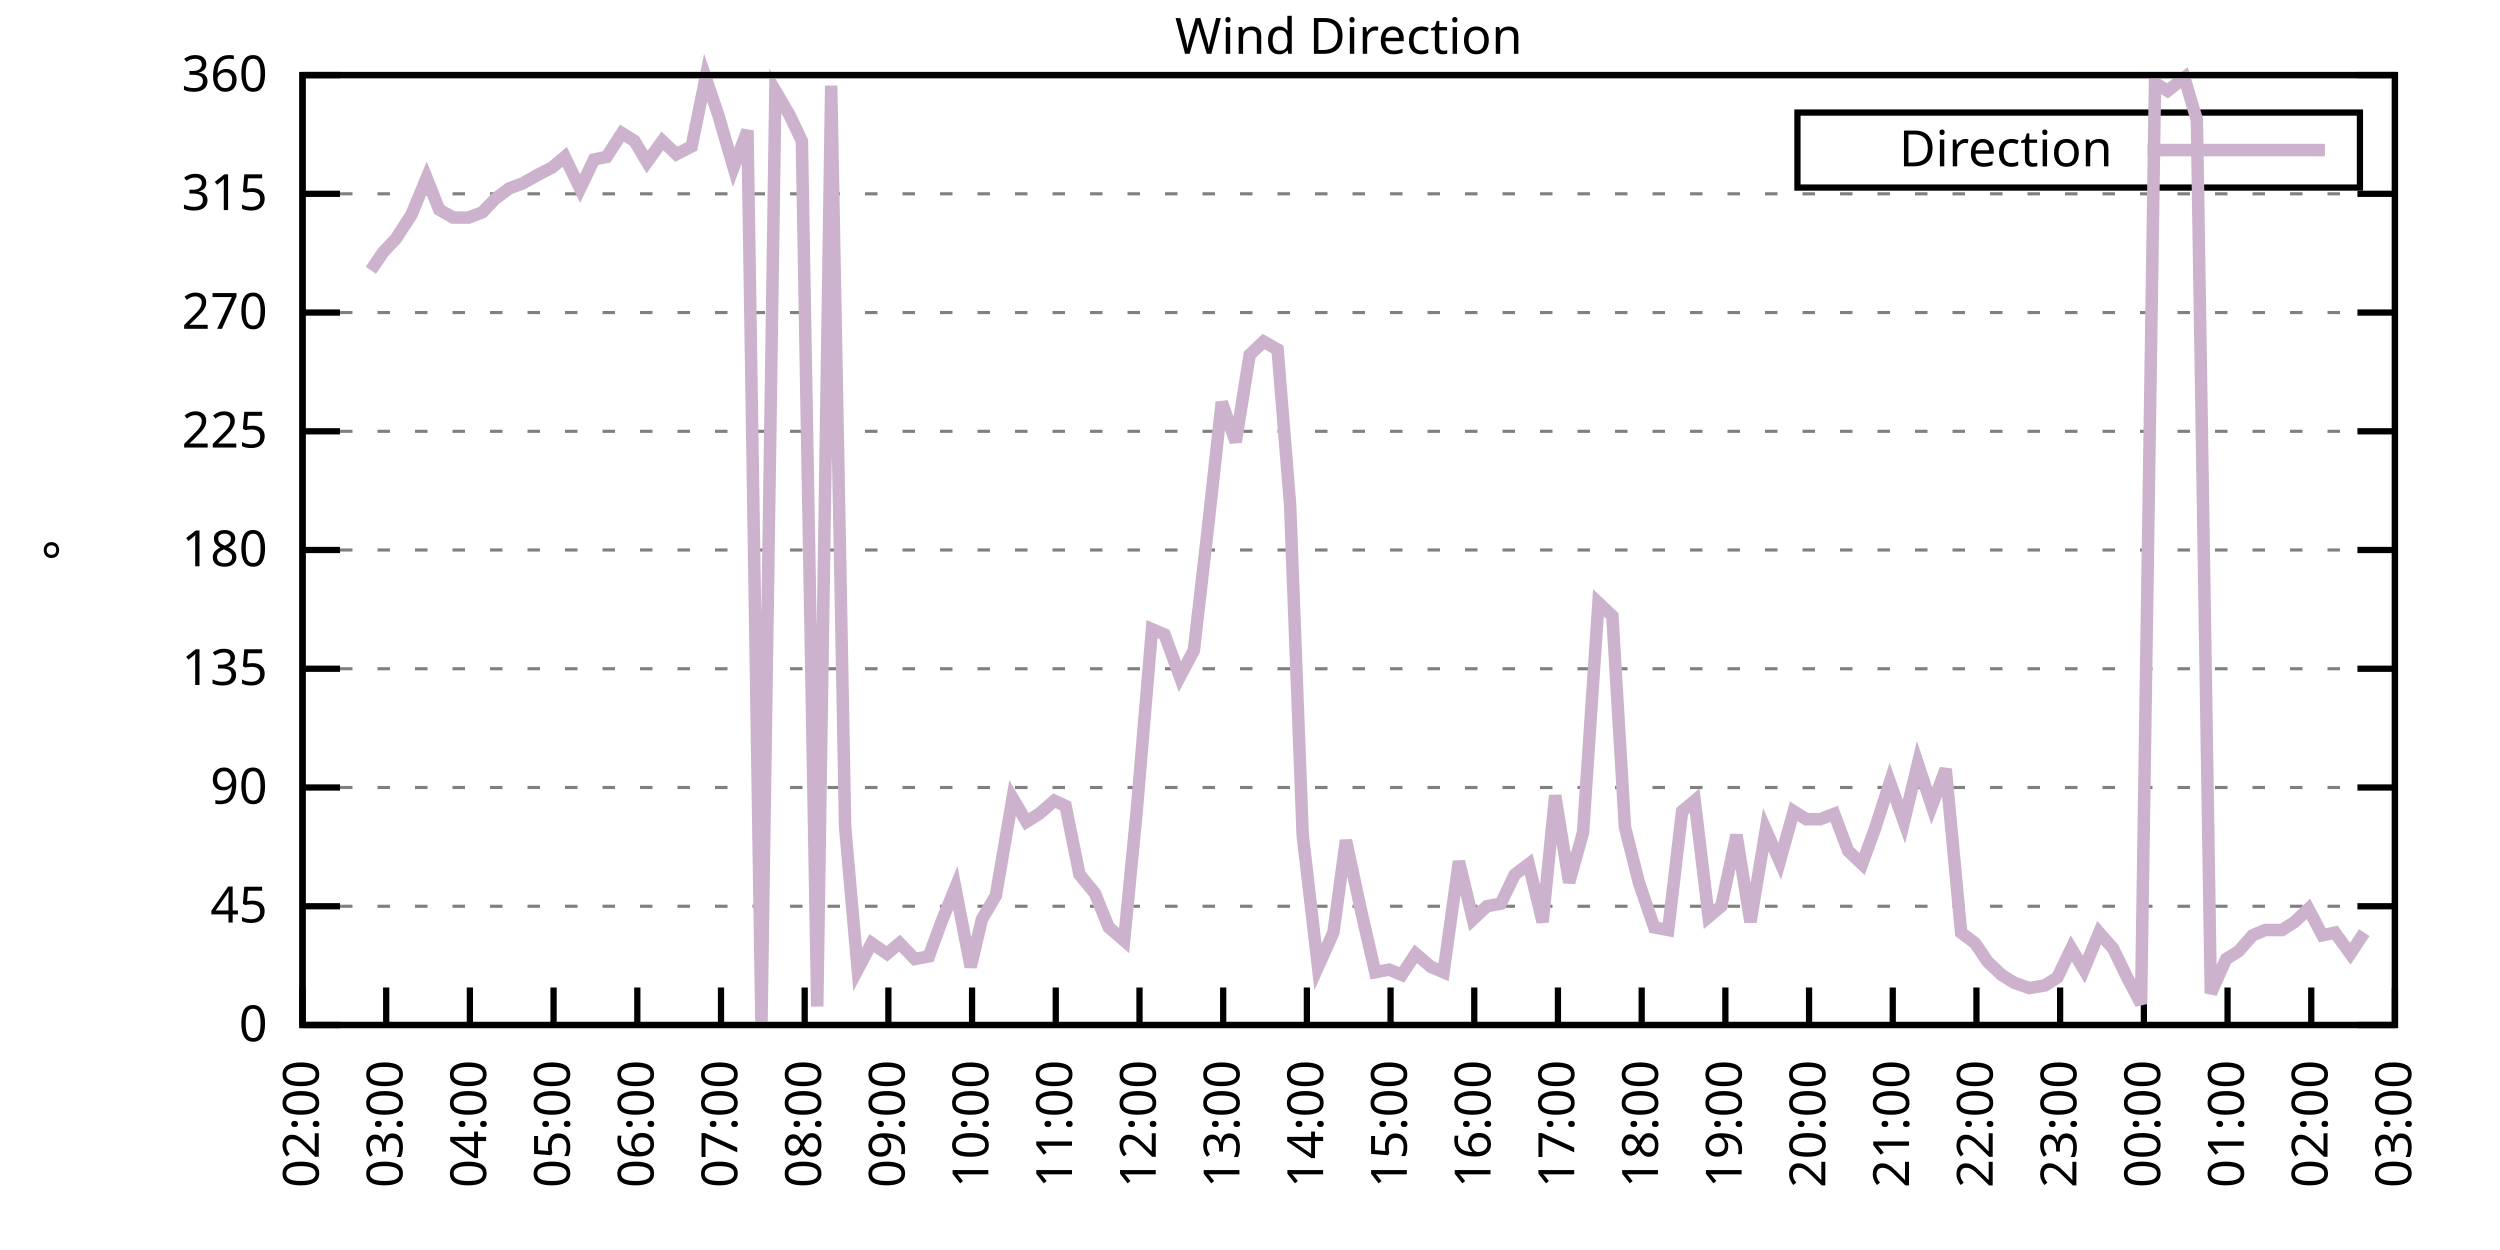
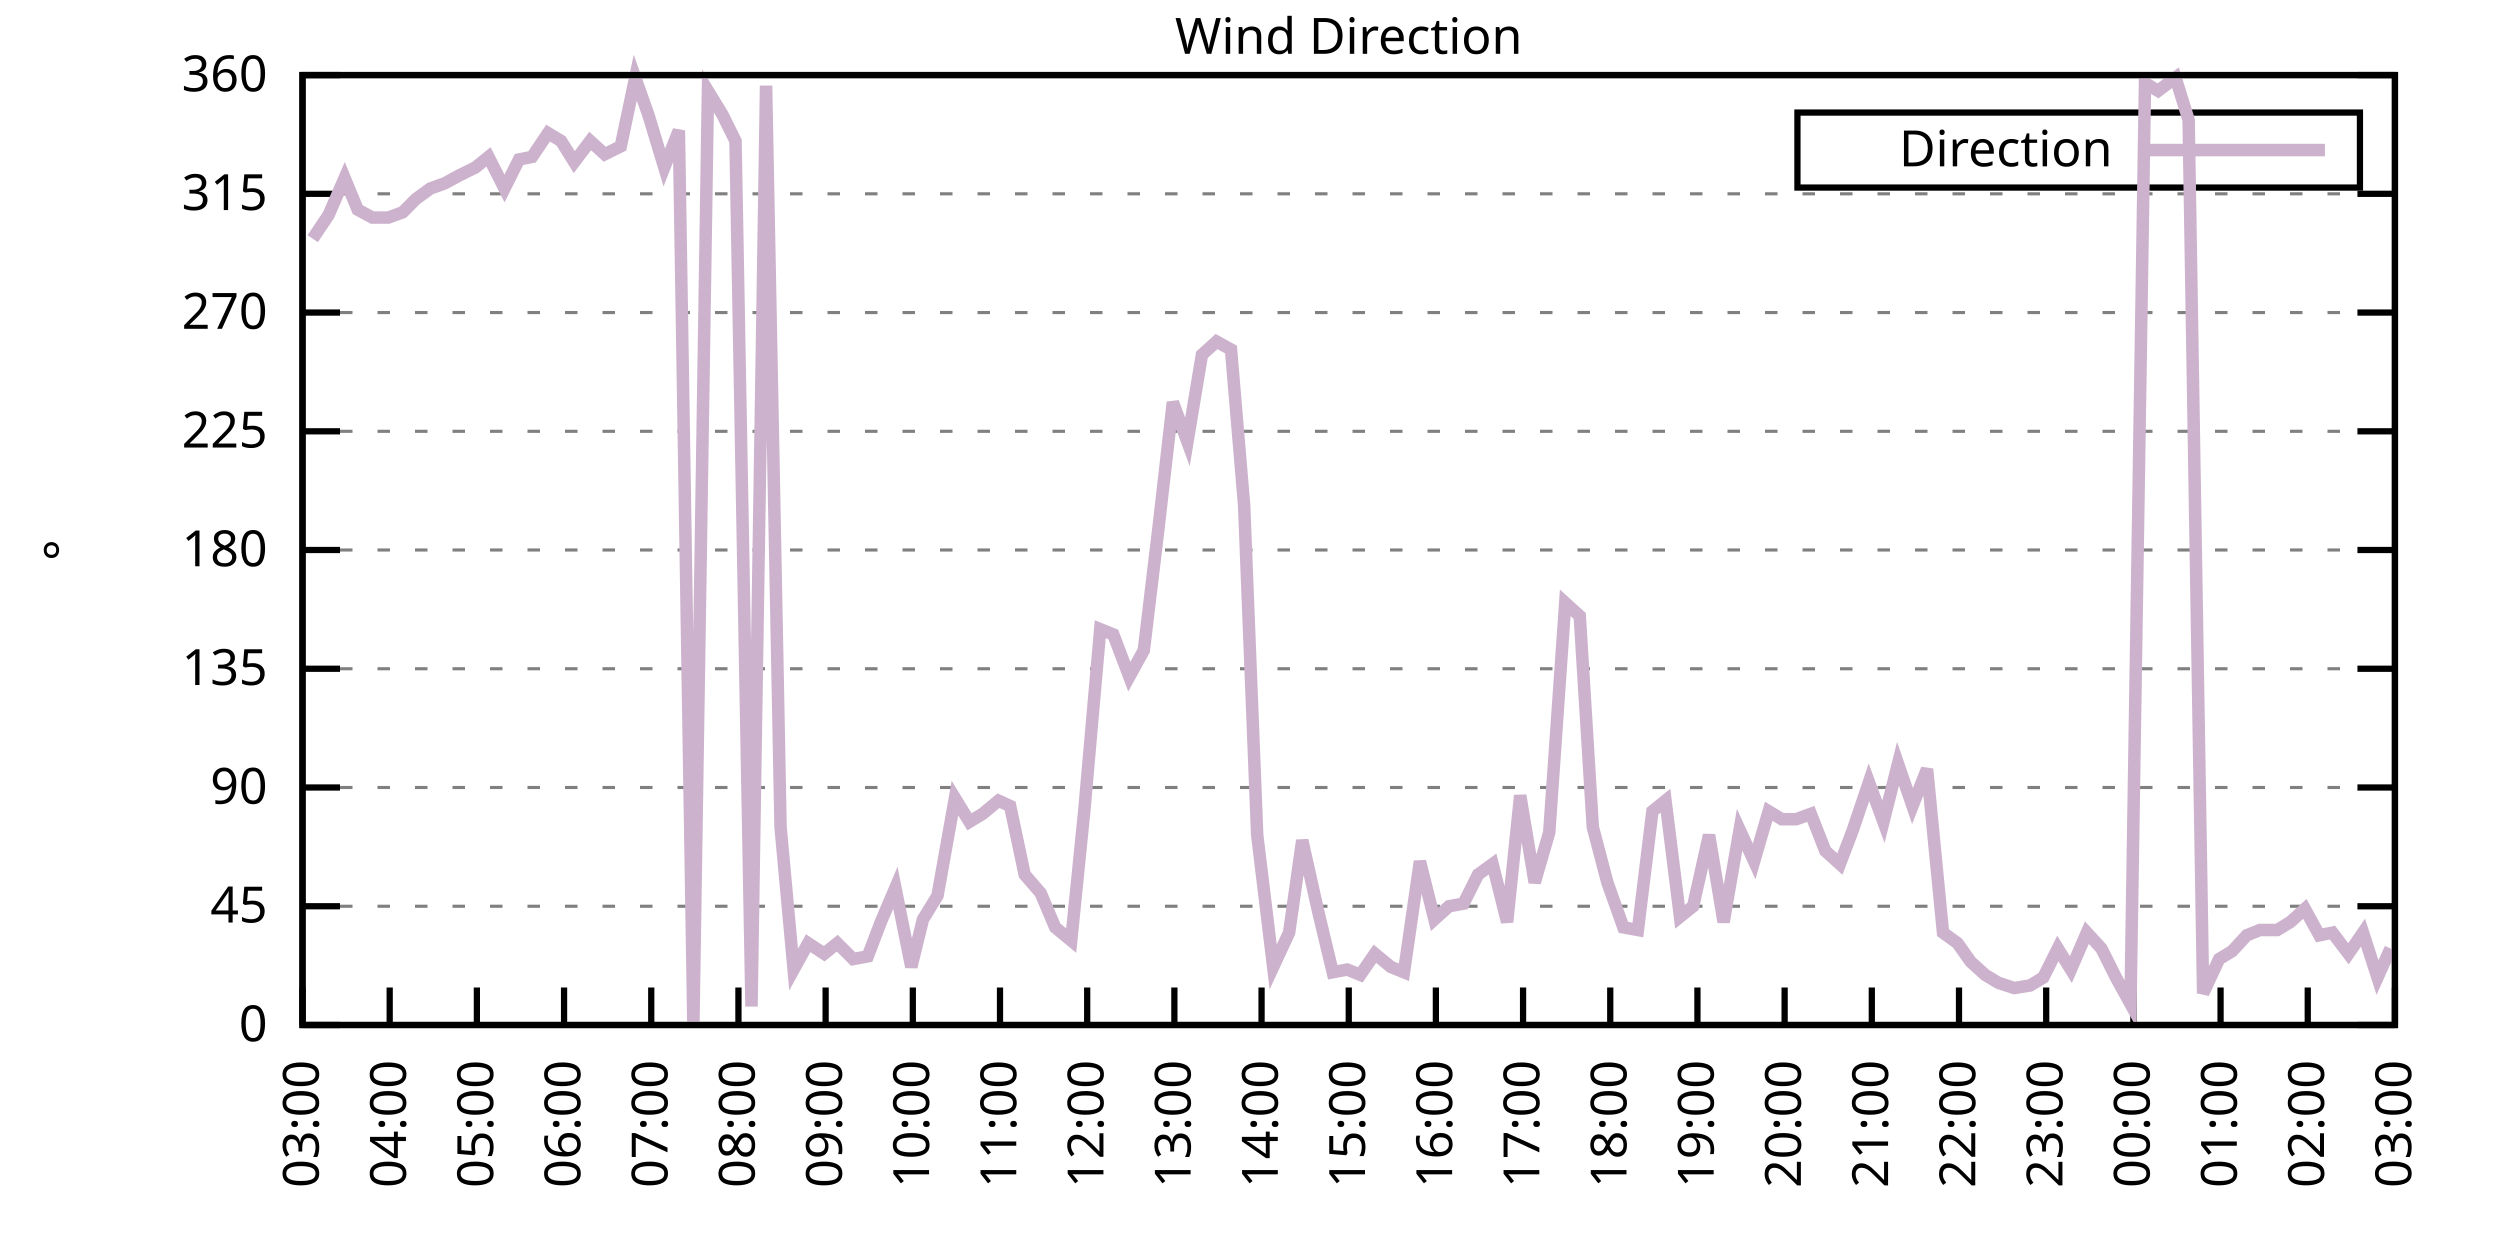
<svg xmlns="http://www.w3.org/2000/svg" xmlns:xlink="http://www.w3.org/1999/xlink" width="400" height="200" viewBox="0 0 400 200">
  <g id="gnuplot_canvas">
    <rect x="0" y="0" width="400" height="200" fill="none" />
    <defs>
      <circle id="gpDot" r="0.5" stroke-width="0.5" stroke="currentColor" />
      <path id="gpPt0" stroke-width="0.333" stroke="currentColor" d="M-1,0 h2 M0,-1 v2" />
      <path id="gpPt1" stroke-width="0.333" stroke="currentColor" d="M-1,-1 L1,1 M1,-1 L-1,1" />
      <path id="gpPt2" stroke-width="0.333" stroke="currentColor" d="M-1,0 L1,0 M0,-1 L0,1 M-1,-1 L1,1 M-1,1 L1,-1" />
      <rect id="gpPt3" stroke-width="0.333" stroke="currentColor" x="-1" y="-1" width="2" height="2" />
      <rect id="gpPt4" stroke-width="0.333" stroke="currentColor" fill="currentColor" x="-1" y="-1" width="2" height="2" />
      <circle id="gpPt5" stroke-width="0.333" stroke="currentColor" cx="0" cy="0" r="1" />
      <use xlink:href="#gpPt5" id="gpPt6" fill="currentColor" stroke="none" />
      <path id="gpPt7" stroke-width="0.333" stroke="currentColor" d="M0,-1.33 L-1.33,0.67 L1.33,0.67 z" />
      <use xlink:href="#gpPt7" id="gpPt8" fill="currentColor" stroke="none" />
      <use xlink:href="#gpPt7" id="gpPt9" stroke="currentColor" transform="rotate(180)" />
      <use xlink:href="#gpPt9" id="gpPt10" fill="currentColor" stroke="none" />
      <use xlink:href="#gpPt3" id="gpPt11" stroke="currentColor" transform="rotate(45)" />
      <use xlink:href="#gpPt11" id="gpPt12" fill="currentColor" stroke="none" />
      <path id="gpPt13" stroke-width="0.333" stroke="currentColor" d="M0,1.330 L1.265,0.411 L0.782,-1.067 L-0.782,-1.076 L-1.265,0.411 z" />
      <use xlink:href="#gpPt13" id="gpPt14" fill="currentColor" stroke="none" />
      <filter id="textbox" filterUnits="objectBoundingBox" x="0" y="0" height="1" width="1">
        <feFlood flood-color="white" flood-opacity="1" result="bgnd" />
        <feComposite in="SourceGraphic" in2="bgnd" operator="atop" />
      </filter>
      <filter id="greybox" filterUnits="objectBoundingBox" x="0" y="0" height="1" width="1">
        <feFlood flood-color="lightgrey" flood-opacity="1" result="grey" />
        <feComposite in="SourceGraphic" in2="grey" operator="atop" />
      </filter>
    </defs>
    <g fill="none" color="white" stroke="currentColor" stroke-width="1.00" stroke-linecap="butt" stroke-linejoin="miter">
</g>
    <g fill="none" color="black" stroke="currentColor" stroke-width="1.00" stroke-linecap="butt" stroke-linejoin="miter">
      <g stroke="none" shape-rendering="crispEdges">
        <polygon fill="rgb(255, 255, 255)" points="48.40,164.00 383.18,164.00 383.18,12.02 48.40,12.02 " />
      </g>
    </g>
    <g fill="none" color="black" stroke="currentColor" stroke-width="1.00" stroke-linecap="butt" stroke-linejoin="miter">
</g>
    <g fill="none" color="black" stroke="black" stroke-width="0.50" stroke-linecap="butt" stroke-linejoin="miter">
</g>
    <g fill="none" color="gray" stroke="currentColor" stroke-width="0.50" stroke-linecap="butt" stroke-linejoin="miter">
      <path stroke="gray" stroke-dasharray="2,4" class="gridline" d="M48.40,164.00 L383.19,164.00  " />
    </g>
    <g fill="none" color="gray" stroke="gray" stroke-width="1.00" stroke-linecap="butt" stroke-linejoin="miter">
</g>
    <g fill="none" color="black" stroke="currentColor" stroke-width="1.00" stroke-linecap="butt" stroke-linejoin="miter">
      <path stroke="black" d="M48.40,164.00 L54.40,164.00 M383.19,164.00 L377.19,164.00  " />
      <g transform="translate(42.80,166.60)" stroke="none" fill="black" font-family="Sans" font-size="8.00" text-anchor="end">
        <text>
          <tspan font-family="Sans"> 0</tspan>
        </text>
      </g>
    </g>
    <g fill="none" color="black" stroke="currentColor" stroke-width="1.00" stroke-linecap="butt" stroke-linejoin="miter">
</g>
    <g fill="none" color="black" stroke="black" stroke-width="0.50" stroke-linecap="butt" stroke-linejoin="miter">
</g>
    <g fill="none" color="gray" stroke="currentColor" stroke-width="0.50" stroke-linecap="butt" stroke-linejoin="miter">
      <path stroke="gray" stroke-dasharray="2,4" class="gridline" d="M48.40,145.00 L383.19,145.00  " />
    </g>
    <g fill="none" color="gray" stroke="gray" stroke-width="1.00" stroke-linecap="butt" stroke-linejoin="miter">
</g>
    <g fill="none" color="black" stroke="currentColor" stroke-width="1.00" stroke-linecap="butt" stroke-linejoin="miter">
      <path stroke="black" d="M48.40,145.00 L54.40,145.00 M383.19,145.00 L377.19,145.00  " />
      <g transform="translate(42.80,147.60)" stroke="none" fill="black" font-family="Sans" font-size="8.00" text-anchor="end">
        <text>
          <tspan font-family="Sans"> 45</tspan>
        </text>
      </g>
    </g>
    <g fill="none" color="black" stroke="currentColor" stroke-width="1.00" stroke-linecap="butt" stroke-linejoin="miter">
</g>
    <g fill="none" color="black" stroke="black" stroke-width="0.50" stroke-linecap="butt" stroke-linejoin="miter">
</g>
    <g fill="none" color="gray" stroke="currentColor" stroke-width="0.50" stroke-linecap="butt" stroke-linejoin="miter">
      <path stroke="gray" stroke-dasharray="2,4" class="gridline" d="M48.40,126.00 L383.19,126.00  " />
    </g>
    <g fill="none" color="gray" stroke="gray" stroke-width="1.00" stroke-linecap="butt" stroke-linejoin="miter">
</g>
    <g fill="none" color="black" stroke="currentColor" stroke-width="1.00" stroke-linecap="butt" stroke-linejoin="miter">
      <path stroke="black" d="M48.40,126.00 L54.40,126.00 M383.19,126.00 L377.19,126.00  " />
      <g transform="translate(42.80,128.60)" stroke="none" fill="black" font-family="Sans" font-size="8.00" text-anchor="end">
        <text>
          <tspan font-family="Sans"> 90</tspan>
        </text>
      </g>
    </g>
    <g fill="none" color="black" stroke="currentColor" stroke-width="1.00" stroke-linecap="butt" stroke-linejoin="miter">
</g>
    <g fill="none" color="black" stroke="black" stroke-width="0.50" stroke-linecap="butt" stroke-linejoin="miter">
</g>
    <g fill="none" color="gray" stroke="currentColor" stroke-width="0.50" stroke-linecap="butt" stroke-linejoin="miter">
      <path stroke="gray" stroke-dasharray="2,4" class="gridline" d="M48.40,107.00 L383.19,107.00  " />
    </g>
    <g fill="none" color="gray" stroke="gray" stroke-width="1.00" stroke-linecap="butt" stroke-linejoin="miter">
</g>
    <g fill="none" color="black" stroke="currentColor" stroke-width="1.00" stroke-linecap="butt" stroke-linejoin="miter">
      <path stroke="black" d="M48.40,107.00 L54.40,107.00 M383.19,107.00 L377.19,107.00  " />
      <g transform="translate(42.80,109.60)" stroke="none" fill="black" font-family="Sans" font-size="8.00" text-anchor="end">
        <text>
          <tspan font-family="Sans"> 135</tspan>
        </text>
      </g>
    </g>
    <g fill="none" color="black" stroke="currentColor" stroke-width="1.00" stroke-linecap="butt" stroke-linejoin="miter">
</g>
    <g fill="none" color="black" stroke="black" stroke-width="0.50" stroke-linecap="butt" stroke-linejoin="miter">
</g>
    <g fill="none" color="gray" stroke="currentColor" stroke-width="0.50" stroke-linecap="butt" stroke-linejoin="miter">
      <path stroke="gray" stroke-dasharray="2,4" class="gridline" d="M48.40,88.00 L383.19,88.00  " />
    </g>
    <g fill="none" color="gray" stroke="gray" stroke-width="1.00" stroke-linecap="butt" stroke-linejoin="miter">
</g>
    <g fill="none" color="black" stroke="currentColor" stroke-width="1.00" stroke-linecap="butt" stroke-linejoin="miter">
      <path stroke="black" d="M48.40,88.00 L54.40,88.00 M383.19,88.00 L377.19,88.00  " />
      <g transform="translate(42.80,90.60)" stroke="none" fill="black" font-family="Sans" font-size="8.00" text-anchor="end">
        <text>
          <tspan font-family="Sans"> 180</tspan>
        </text>
      </g>
    </g>
    <g fill="none" color="black" stroke="currentColor" stroke-width="1.00" stroke-linecap="butt" stroke-linejoin="miter">
</g>
    <g fill="none" color="black" stroke="black" stroke-width="0.50" stroke-linecap="butt" stroke-linejoin="miter">
</g>
    <g fill="none" color="gray" stroke="currentColor" stroke-width="0.50" stroke-linecap="butt" stroke-linejoin="miter">
      <path stroke="gray" stroke-dasharray="2,4" class="gridline" d="M48.40,69.01 L383.19,69.01  " />
    </g>
    <g fill="none" color="gray" stroke="gray" stroke-width="1.00" stroke-linecap="butt" stroke-linejoin="miter">
</g>
    <g fill="none" color="black" stroke="currentColor" stroke-width="1.00" stroke-linecap="butt" stroke-linejoin="miter">
      <path stroke="black" d="M48.40,69.01 L54.40,69.01 M383.19,69.01 L377.19,69.01  " />
      <g transform="translate(42.80,71.61)" stroke="none" fill="black" font-family="Sans" font-size="8.00" text-anchor="end">
        <text>
          <tspan font-family="Sans"> 225</tspan>
        </text>
      </g>
    </g>
    <g fill="none" color="black" stroke="currentColor" stroke-width="1.00" stroke-linecap="butt" stroke-linejoin="miter">
</g>
    <g fill="none" color="black" stroke="black" stroke-width="0.50" stroke-linecap="butt" stroke-linejoin="miter">
</g>
    <g fill="none" color="gray" stroke="currentColor" stroke-width="0.50" stroke-linecap="butt" stroke-linejoin="miter">
      <path stroke="gray" stroke-dasharray="2,4" class="gridline" d="M48.40,50.01 L383.19,50.01  " />
    </g>
    <g fill="none" color="gray" stroke="gray" stroke-width="1.00" stroke-linecap="butt" stroke-linejoin="miter">
</g>
    <g fill="none" color="black" stroke="currentColor" stroke-width="1.00" stroke-linecap="butt" stroke-linejoin="miter">
      <path stroke="black" d="M48.40,50.01 L54.40,50.01 M383.19,50.01 L377.19,50.01  " />
      <g transform="translate(42.80,52.61)" stroke="none" fill="black" font-family="Sans" font-size="8.00" text-anchor="end">
        <text>
          <tspan font-family="Sans"> 270</tspan>
        </text>
      </g>
    </g>
    <g fill="none" color="black" stroke="currentColor" stroke-width="1.00" stroke-linecap="butt" stroke-linejoin="miter">
</g>
    <g fill="none" color="black" stroke="black" stroke-width="0.50" stroke-linecap="butt" stroke-linejoin="miter">
</g>
    <g fill="none" color="gray" stroke="currentColor" stroke-width="0.50" stroke-linecap="butt" stroke-linejoin="miter">
      <path stroke="gray" stroke-dasharray="2,4" class="gridline" d="M48.40,31.01 L383.19,31.01  " />
    </g>
    <g fill="none" color="gray" stroke="gray" stroke-width="1.00" stroke-linecap="butt" stroke-linejoin="miter">
</g>
    <g fill="none" color="black" stroke="currentColor" stroke-width="1.00" stroke-linecap="butt" stroke-linejoin="miter">
      <path stroke="black" d="M48.40,31.01 L54.40,31.01 M383.19,31.01 L377.19,31.01  " />
      <g transform="translate(42.80,33.61)" stroke="none" fill="black" font-family="Sans" font-size="8.00" text-anchor="end">
        <text>
          <tspan font-family="Sans"> 315</tspan>
        </text>
      </g>
    </g>
    <g fill="none" color="black" stroke="currentColor" stroke-width="1.00" stroke-linecap="butt" stroke-linejoin="miter">
</g>
    <g fill="none" color="black" stroke="black" stroke-width="0.50" stroke-linecap="butt" stroke-linejoin="miter">
</g>
    <g fill="none" color="gray" stroke="currentColor" stroke-width="0.50" stroke-linecap="butt" stroke-linejoin="miter">
      <path stroke="gray" stroke-dasharray="2,4" class="gridline" d="M48.40,12.01 L383.19,12.01  " />
    </g>
    <g fill="none" color="gray" stroke="gray" stroke-width="1.00" stroke-linecap="butt" stroke-linejoin="miter">
</g>
    <g fill="none" color="black" stroke="currentColor" stroke-width="1.00" stroke-linecap="butt" stroke-linejoin="miter">
      <path stroke="black" d="M48.40,12.01 L54.40,12.01 M383.19,12.01 L377.19,12.01  " />
      <g transform="translate(42.80,14.61)" stroke="none" fill="black" font-family="Sans" font-size="8.00" text-anchor="end">
        <text>
          <tspan font-family="Sans"> 360</tspan>
        </text>
      </g>
    </g>
    <g fill="none" color="black" stroke="currentColor" stroke-width="1.00" stroke-linecap="butt" stroke-linejoin="miter">
      <path stroke="black" d="M48.40,164.00 L48.40,158.00  " />
      <g transform="translate(51.00,169.60) rotate(270.00)" stroke="none" fill="black" font-family="Sans" font-size="8.00" text-anchor="end">
        <text>
-           <tspan font-family="Sans">02:00</tspan>
-         </text>
-       </g>
-     </g>
-     <g fill="none" color="black" stroke="currentColor" stroke-width="1.00" stroke-linecap="butt" stroke-linejoin="miter">
-       <path stroke="black" d="M61.79,164.00 L61.79,158.00  " />
-       <g transform="translate(64.39,169.60) rotate(270.00)" stroke="none" fill="black" font-family="Sans" font-size="8.00" text-anchor="end">
-         <text>
          <tspan font-family="Sans">03:00</tspan>
        </text>
      </g>
    </g>
    <g fill="none" color="black" stroke="currentColor" stroke-width="1.00" stroke-linecap="butt" stroke-linejoin="miter">
-       <path stroke="black" d="M75.18,164.00 L75.18,158.00  " />
-       <g transform="translate(77.78,169.60) rotate(270.00)" stroke="none" fill="black" font-family="Sans" font-size="8.00" text-anchor="end">
+       <path stroke="black" d="M62.35,164.00 L62.35,158.00  " />
+       <g transform="translate(64.95,169.60) rotate(270.00)" stroke="none" fill="black" font-family="Sans" font-size="8.00" text-anchor="end">
        <text>
          <tspan font-family="Sans">04:00</tspan>
        </text>
      </g>
    </g>
    <g fill="none" color="black" stroke="currentColor" stroke-width="1.00" stroke-linecap="butt" stroke-linejoin="miter">
-       <path stroke="black" d="M88.57,164.00 L88.57,158.00  " />
-       <g transform="translate(91.17,169.60) rotate(270.00)" stroke="none" fill="black" font-family="Sans" font-size="8.00" text-anchor="end">
+       <path stroke="black" d="M76.30,164.00 L76.30,158.00  " />
+       <g transform="translate(78.90,169.60) rotate(270.00)" stroke="none" fill="black" font-family="Sans" font-size="8.00" text-anchor="end">
        <text>
          <tspan font-family="Sans">05:00</tspan>
        </text>
      </g>
    </g>
    <g fill="none" color="black" stroke="currentColor" stroke-width="1.00" stroke-linecap="butt" stroke-linejoin="miter">
-       <path stroke="black" d="M101.97,164.00 L101.97,158.00  " />
-       <g transform="translate(104.57,169.60) rotate(270.00)" stroke="none" fill="black" font-family="Sans" font-size="8.00" text-anchor="end">
+       <path stroke="black" d="M90.25,164.00 L90.25,158.00  " />
+       <g transform="translate(92.85,169.60) rotate(270.00)" stroke="none" fill="black" font-family="Sans" font-size="8.00" text-anchor="end">
        <text>
          <tspan font-family="Sans">06:00</tspan>
        </text>
      </g>
    </g>
    <g fill="none" color="black" stroke="currentColor" stroke-width="1.00" stroke-linecap="butt" stroke-linejoin="miter">
-       <path stroke="black" d="M115.36,164.00 L115.36,158.00  " />
-       <g transform="translate(117.96,169.60) rotate(270.00)" stroke="none" fill="black" font-family="Sans" font-size="8.00" text-anchor="end">
+       <path stroke="black" d="M104.20,164.00 L104.20,158.00  " />
+       <g transform="translate(106.80,169.60) rotate(270.00)" stroke="none" fill="black" font-family="Sans" font-size="8.00" text-anchor="end">
        <text>
          <tspan font-family="Sans">07:00</tspan>
        </text>
      </g>
    </g>
    <g fill="none" color="black" stroke="currentColor" stroke-width="1.00" stroke-linecap="butt" stroke-linejoin="miter">
-       <path stroke="black" d="M128.75,164.00 L128.75,158.00  " />
-       <g transform="translate(131.35,169.60) rotate(270.00)" stroke="none" fill="black" font-family="Sans" font-size="8.00" text-anchor="end">
+       <path stroke="black" d="M118.15,164.00 L118.15,158.00  " />
+       <g transform="translate(120.75,169.60) rotate(270.00)" stroke="none" fill="black" font-family="Sans" font-size="8.00" text-anchor="end">
        <text>
          <tspan font-family="Sans">08:00</tspan>
        </text>
      </g>
    </g>
    <g fill="none" color="black" stroke="currentColor" stroke-width="1.00" stroke-linecap="butt" stroke-linejoin="miter">
-       <path stroke="black" d="M142.14,164.00 L142.14,158.00  " />
-       <g transform="translate(144.74,169.60) rotate(270.00)" stroke="none" fill="black" font-family="Sans" font-size="8.00" text-anchor="end">
+       <path stroke="black" d="M132.10,164.00 L132.10,158.00  " />
+       <g transform="translate(134.70,169.60) rotate(270.00)" stroke="none" fill="black" font-family="Sans" font-size="8.00" text-anchor="end">
        <text>
          <tspan font-family="Sans">09:00</tspan>
        </text>
      </g>
    </g>
    <g fill="none" color="black" stroke="currentColor" stroke-width="1.00" stroke-linecap="butt" stroke-linejoin="miter">
-       <path stroke="black" d="M155.53,164.00 L155.53,158.00  " />
-       <g transform="translate(158.13,169.60) rotate(270.00)" stroke="none" fill="black" font-family="Sans" font-size="8.00" text-anchor="end">
+       <path stroke="black" d="M146.05,164.00 L146.05,158.00  " />
+       <g transform="translate(148.65,169.60) rotate(270.00)" stroke="none" fill="black" font-family="Sans" font-size="8.00" text-anchor="end">
        <text>
          <tspan font-family="Sans">10:00</tspan>
        </text>
      </g>
    </g>
    <g fill="none" color="black" stroke="currentColor" stroke-width="1.00" stroke-linecap="butt" stroke-linejoin="miter">
-       <path stroke="black" d="M168.92,164.00 L168.92,158.00  " />
-       <g transform="translate(171.52,169.60) rotate(270.00)" stroke="none" fill="black" font-family="Sans" font-size="8.00" text-anchor="end">
+       <path stroke="black" d="M160.00,164.00 L160.00,158.00  " />
+       <g transform="translate(162.60,169.60) rotate(270.00)" stroke="none" fill="black" font-family="Sans" font-size="8.00" text-anchor="end">
        <text>
          <tspan font-family="Sans">11:00</tspan>
        </text>
      </g>
    </g>
    <g fill="none" color="black" stroke="currentColor" stroke-width="1.00" stroke-linecap="butt" stroke-linejoin="miter">
-       <path stroke="black" d="M182.32,164.00 L182.32,158.00  " />
-       <g transform="translate(184.92,169.60) rotate(270.00)" stroke="none" fill="black" font-family="Sans" font-size="8.00" text-anchor="end">
+       <path stroke="black" d="M173.95,164.00 L173.95,158.00  " />
+       <g transform="translate(176.55,169.60) rotate(270.00)" stroke="none" fill="black" font-family="Sans" font-size="8.00" text-anchor="end">
        <text>
          <tspan font-family="Sans">12:00</tspan>
        </text>
      </g>
    </g>
    <g fill="none" color="black" stroke="currentColor" stroke-width="1.00" stroke-linecap="butt" stroke-linejoin="miter">
-       <path stroke="black" d="M195.71,164.00 L195.71,158.00  " />
-       <g transform="translate(198.31,169.60) rotate(270.00)" stroke="none" fill="black" font-family="Sans" font-size="8.00" text-anchor="end">
+       <path stroke="black" d="M187.90,164.00 L187.90,158.00  " />
+       <g transform="translate(190.50,169.60) rotate(270.00)" stroke="none" fill="black" font-family="Sans" font-size="8.00" text-anchor="end">
        <text>
          <tspan font-family="Sans">13:00</tspan>
        </text>
      </g>
    </g>
    <g fill="none" color="black" stroke="currentColor" stroke-width="1.00" stroke-linecap="butt" stroke-linejoin="miter">
-       <path stroke="black" d="M209.10,164.00 L209.10,158.00  " />
-       <g transform="translate(211.70,169.60) rotate(270.00)" stroke="none" fill="black" font-family="Sans" font-size="8.00" text-anchor="end">
+       <path stroke="black" d="M201.85,164.00 L201.85,158.00  " />
+       <g transform="translate(204.45,169.60) rotate(270.00)" stroke="none" fill="black" font-family="Sans" font-size="8.00" text-anchor="end">
        <text>
          <tspan font-family="Sans">14:00</tspan>
        </text>
      </g>
    </g>
    <g fill="none" color="black" stroke="currentColor" stroke-width="1.00" stroke-linecap="butt" stroke-linejoin="miter">
-       <path stroke="black" d="M222.49,164.00 L222.49,158.00  " />
-       <g transform="translate(225.09,169.60) rotate(270.00)" stroke="none" fill="black" font-family="Sans" font-size="8.00" text-anchor="end">
+       <path stroke="black" d="M215.80,164.00 L215.80,158.00  " />
+       <g transform="translate(218.40,169.60) rotate(270.00)" stroke="none" fill="black" font-family="Sans" font-size="8.00" text-anchor="end">
        <text>
          <tspan font-family="Sans">15:00</tspan>
        </text>
      </g>
    </g>
    <g fill="none" color="black" stroke="currentColor" stroke-width="1.00" stroke-linecap="butt" stroke-linejoin="miter">
-       <path stroke="black" d="M235.88,164.00 L235.88,158.00  " />
-       <g transform="translate(238.48,169.60) rotate(270.00)" stroke="none" fill="black" font-family="Sans" font-size="8.00" text-anchor="end">
+       <path stroke="black" d="M229.74,164.00 L229.74,158.00  " />
+       <g transform="translate(232.34,169.60) rotate(270.00)" stroke="none" fill="black" font-family="Sans" font-size="8.00" text-anchor="end">
        <text>
          <tspan font-family="Sans">16:00</tspan>
        </text>
      </g>
    </g>
    <g fill="none" color="black" stroke="currentColor" stroke-width="1.00" stroke-linecap="butt" stroke-linejoin="miter">
-       <path stroke="black" d="M249.27,164.00 L249.27,158.00  " />
-       <g transform="translate(251.87,169.60) rotate(270.00)" stroke="none" fill="black" font-family="Sans" font-size="8.00" text-anchor="end">
+       <path stroke="black" d="M243.69,164.00 L243.69,158.00  " />
+       <g transform="translate(246.29,169.60) rotate(270.00)" stroke="none" fill="black" font-family="Sans" font-size="8.00" text-anchor="end">
        <text>
          <tspan font-family="Sans">17:00</tspan>
        </text>
      </g>
    </g>
    <g fill="none" color="black" stroke="currentColor" stroke-width="1.00" stroke-linecap="butt" stroke-linejoin="miter">
-       <path stroke="black" d="M262.67,164.00 L262.67,158.00  " />
-       <g transform="translate(265.27,169.60) rotate(270.00)" stroke="none" fill="black" font-family="Sans" font-size="8.00" text-anchor="end">
+       <path stroke="black" d="M257.64,164.00 L257.64,158.00  " />
+       <g transform="translate(260.24,169.60) rotate(270.00)" stroke="none" fill="black" font-family="Sans" font-size="8.00" text-anchor="end">
        <text>
          <tspan font-family="Sans">18:00</tspan>
        </text>
      </g>
    </g>
    <g fill="none" color="black" stroke="currentColor" stroke-width="1.00" stroke-linecap="butt" stroke-linejoin="miter">
-       <path stroke="black" d="M276.06,164.00 L276.06,158.00  " />
-       <g transform="translate(278.66,169.60) rotate(270.00)" stroke="none" fill="black" font-family="Sans" font-size="8.00" text-anchor="end">
+       <path stroke="black" d="M271.59,164.00 L271.59,158.00  " />
+       <g transform="translate(274.19,169.60) rotate(270.00)" stroke="none" fill="black" font-family="Sans" font-size="8.00" text-anchor="end">
        <text>
          <tspan font-family="Sans">19:00</tspan>
        </text>
      </g>
    </g>
    <g fill="none" color="black" stroke="currentColor" stroke-width="1.00" stroke-linecap="butt" stroke-linejoin="miter">
-       <path stroke="black" d="M289.45,164.00 L289.45,158.00  " />
-       <g transform="translate(292.05,169.60) rotate(270.00)" stroke="none" fill="black" font-family="Sans" font-size="8.00" text-anchor="end">
+       <path stroke="black" d="M285.54,164.00 L285.54,158.00  " />
+       <g transform="translate(288.14,169.60) rotate(270.00)" stroke="none" fill="black" font-family="Sans" font-size="8.00" text-anchor="end">
        <text>
          <tspan font-family="Sans">20:00</tspan>
        </text>
      </g>
    </g>
    <g fill="none" color="black" stroke="currentColor" stroke-width="1.00" stroke-linecap="butt" stroke-linejoin="miter">
-       <path stroke="black" d="M302.84,164.00 L302.84,158.00  " />
-       <g transform="translate(305.44,169.60) rotate(270.00)" stroke="none" fill="black" font-family="Sans" font-size="8.00" text-anchor="end">
+       <path stroke="black" d="M299.49,164.00 L299.49,158.00  " />
+       <g transform="translate(302.09,169.60) rotate(270.00)" stroke="none" fill="black" font-family="Sans" font-size="8.00" text-anchor="end">
        <text>
          <tspan font-family="Sans">21:00</tspan>
        </text>
      </g>
    </g>
    <g fill="none" color="black" stroke="currentColor" stroke-width="1.00" stroke-linecap="butt" stroke-linejoin="miter">
-       <path stroke="black" d="M316.23,164.00 L316.23,158.00  " />
-       <g transform="translate(318.83,169.60) rotate(270.00)" stroke="none" fill="black" font-family="Sans" font-size="8.00" text-anchor="end">
+       <path stroke="black" d="M313.44,164.00 L313.44,158.00  " />
+       <g transform="translate(316.04,169.60) rotate(270.00)" stroke="none" fill="black" font-family="Sans" font-size="8.00" text-anchor="end">
        <text>
          <tspan font-family="Sans">22:00</tspan>
        </text>
      </g>
    </g>
    <g fill="none" color="black" stroke="currentColor" stroke-width="1.00" stroke-linecap="butt" stroke-linejoin="miter">
-       <path stroke="black" d="M329.62,164.00 L329.62,158.00  " />
-       <g transform="translate(332.22,169.60) rotate(270.00)" stroke="none" fill="black" font-family="Sans" font-size="8.00" text-anchor="end">
+       <path stroke="black" d="M327.39,164.00 L327.39,158.00  " />
+       <g transform="translate(329.99,169.60) rotate(270.00)" stroke="none" fill="black" font-family="Sans" font-size="8.00" text-anchor="end">
        <text>
          <tspan font-family="Sans">23:00</tspan>
        </text>
      </g>
    </g>
    <g fill="none" color="black" stroke="currentColor" stroke-width="1.00" stroke-linecap="butt" stroke-linejoin="miter">
-       <path stroke="black" d="M343.02,164.00 L343.02,158.00  " />
-       <g transform="translate(345.62,169.60) rotate(270.00)" stroke="none" fill="black" font-family="Sans" font-size="8.00" text-anchor="end">
+       <path stroke="black" d="M341.34,164.00 L341.34,158.00  " />
+       <g transform="translate(343.94,169.60) rotate(270.00)" stroke="none" fill="black" font-family="Sans" font-size="8.00" text-anchor="end">
        <text>
          <tspan font-family="Sans">00:00</tspan>
        </text>
      </g>
    </g>
    <g fill="none" color="black" stroke="currentColor" stroke-width="1.00" stroke-linecap="butt" stroke-linejoin="miter">
-       <path stroke="black" d="M356.41,164.00 L356.41,158.00  " />
-       <g transform="translate(359.01,169.60) rotate(270.00)" stroke="none" fill="black" font-family="Sans" font-size="8.00" text-anchor="end">
+       <path stroke="black" d="M355.29,164.00 L355.29,158.00  " />
+       <g transform="translate(357.89,169.60) rotate(270.00)" stroke="none" fill="black" font-family="Sans" font-size="8.00" text-anchor="end">
        <text>
          <tspan font-family="Sans">01:00</tspan>
        </text>
      </g>
    </g>
    <g fill="none" color="black" stroke="currentColor" stroke-width="1.00" stroke-linecap="butt" stroke-linejoin="miter">
-       <path stroke="black" d="M369.80,164.00 L369.80,158.00  " />
-       <g transform="translate(372.40,169.60) rotate(270.00)" stroke="none" fill="black" font-family="Sans" font-size="8.00" text-anchor="end">
+       <path stroke="black" d="M369.24,164.00 L369.24,158.00  " />
+       <g transform="translate(371.84,169.60) rotate(270.00)" stroke="none" fill="black" font-family="Sans" font-size="8.00" text-anchor="end">
        <text>
          <tspan font-family="Sans">02:00</tspan>
        </text>
      </g>
    </g>
    <g fill="none" color="black" stroke="currentColor" stroke-width="1.00" stroke-linecap="butt" stroke-linejoin="miter">
      <path stroke="black" d="M383.19,164.00 L383.19,158.00  " />
      <g transform="translate(385.79,169.60) rotate(270.00)" stroke="none" fill="black" font-family="Sans" font-size="8.00" text-anchor="end">
        <text>
          <tspan font-family="Sans">03:00</tspan>
        </text>
      </g>
    </g>
    <g fill="none" color="black" stroke="currentColor" stroke-width="1.00" stroke-linecap="butt" stroke-linejoin="miter">
</g>
    <g fill="none" color="black" stroke="currentColor" stroke-width="1.00" stroke-linecap="butt" stroke-linejoin="miter">
      <path stroke="black" d="M48.40,12.01 L48.40,164.00 L383.19,164.00 L383.19,12.01 L48.40,12.01 Z  " />
    </g>
    <g fill="none" color="black" stroke="currentColor" stroke-width="1.00" stroke-linecap="butt" stroke-linejoin="miter">
</g>
    <g fill="none" color="black" stroke="currentColor" stroke-width="1.00" stroke-linecap="butt" stroke-linejoin="miter">
      <path stroke="black" d="M287.59,30.01 L287.59,18.01 L377.59,18.01 L377.59,30.01 L287.59,30.01 Z  " />
    </g>
    <g id="Wind_direction_plot_1">
      <g fill="none" color="white" stroke="black" stroke-width="2.00" stroke-linecap="butt" stroke-linejoin="miter">
</g>
      <g fill="none" color="black" stroke="currentColor" stroke-width="2.00" stroke-linecap="butt" stroke-linejoin="miter">
        <g transform="translate(337.99,26.61)" stroke="none" fill="black" font-family="Sans" font-size="8.00" text-anchor="end">
          <text>
            <tspan font-family="Sans">Direction</tspan>
          </text>
        </g>
      </g>
      <g fill="none" color="black" stroke="currentColor" stroke-width="2.00" stroke-linecap="butt" stroke-linejoin="miter">
-         <path stroke="rgb(204, 178, 204)" d="M343.59,24.01 L371.99,24.01 M59.34,43.25 L61.35,40.30 L63.35,38.19 L65.81,34.39 L68.26,28.48 L70.27,33.54   L72.50,34.81 L74.96,34.81 L77.19,33.96 L79.20,31.85 L81.43,30.16 L83.66,29.32 L85.90,28.05 L88.35,26.79   L90.36,25.10 L92.82,30.16 L95.05,25.52 L97.06,25.10 L99.51,21.30 L101.52,22.56 L103.53,25.94 L105.98,22.56   L108.22,24.68 L110.67,23.41 L112.90,12.43 L114.91,18.34 L117.37,26.79 L119.60,20.88 L121.83,164.00 L124.06,14.54   L126.29,18.34 L128.30,22.56 L130.76,161.04 L132.99,13.70 L135.22,132.34 L137.23,155.13 L139.46,150.91 L141.92,152.60   L143.93,150.91 L146.38,153.45 L148.61,153.02 L150.62,147.53 L152.85,142.05 L155.31,154.71 L157.10,147.11 L159.33,143.31   L162.01,127.69 L164.24,131.49 L166.25,130.22 L168.70,128.11 L170.49,128.96 L172.72,139.93 L175.17,142.89 L177.41,148.38   L179.86,150.49 L181.87,129.80 L184.32,100.67 L186.33,101.52 L188.79,108.27 L191.02,104.05 L193.25,84.63 L195.48,64.36   L197.72,70.70 L199.95,56.76 L202.18,54.65 L204.41,55.92 L206.42,80.83 L208.43,133.60 L210.88,154.71 L213.34,149.22   L215.35,134.45 L217.80,145.85 L220.04,155.56 L222.27,155.13 L224.28,155.98 L226.51,152.60 L228.96,154.71 L230.97,155.56   L233.43,137.82 L235.66,147.11 L237.89,145.00 L240.12,144.58 L242.36,139.93 L244.59,138.25 L246.82,147.53 L248.83,127.27   L251.06,141.20 L253.29,133.18 L255.75,96.45 L257.98,98.56 L259.99,132.34 L262.22,141.20 L264.67,148.38 L266.91,148.80   L269.14,129.80 L271.15,128.11 L273.38,146.69 L275.39,145.00 L277.84,133.60 L280.07,147.53 L282.53,132.76 L284.76,137.82   L286.99,129.80 L289.00,131.07 L291.23,131.07 L293.47,130.22 L295.70,136.14 L297.93,138.25 L299.94,132.76 L302.39,125.16   L304.63,131.49 L306.86,122.20 L309.09,128.96 L311.32,123.05 L313.78,149.22 L316.01,150.91 L318.02,153.87 L320.25,155.98   L322.26,157.24 L324.71,158.09 L327.17,157.67 L329.18,156.40 L331.41,151.76 L333.42,155.13 L335.87,149.22 L338.10,151.76   L340.34,156.40 L342.57,160.62 L344.80,13.28 L346.81,14.54 L349.49,12.43 L351.50,19.19 L353.73,158.93 L356.18,153.45   L358.19,152.18 L360.42,149.65 L362.43,148.80 L365.11,148.80 L367.12,147.53 L369.35,145.42 L371.58,149.65 L373.59,149.22   L376.05,152.60 L378.28,149.22  " />
+         <path stroke="rgb(204, 178, 204)" d="M343.59,24.01 L371.99,24.01 M50.03,38.19 L52.58,34.39 L55.14,28.48 L57.23,33.54 L59.56,34.81 L62.12,34.81   L64.44,33.96 L66.53,31.85 L68.86,30.16 L71.18,29.32 L73.51,28.05 L76.07,26.79 L78.16,25.10 L80.72,30.16   L83.04,25.52 L85.13,25.10 L87.69,21.30 L89.78,22.56 L91.88,25.94 L94.43,22.56 L96.76,24.68 L99.32,23.41   L101.64,12.43 L103.73,18.34 L106.29,26.79 L108.62,20.88 L110.94,164.00 L113.27,14.54 L115.59,18.34 L117.68,22.56   L120.24,161.04 L122.57,13.70 L124.89,132.34 L126.98,155.13 L129.31,150.91 L131.87,152.60 L133.96,150.91 L136.51,153.45   L138.84,153.02 L140.93,147.53 L143.26,142.05 L145.81,154.71 L147.67,147.11 L150.00,143.31 L152.79,127.69 L155.11,131.49   L157.21,130.22 L159.76,128.11 L161.62,128.96 L163.95,139.93 L166.51,142.89 L168.83,148.38 L171.39,150.49 L173.48,129.80   L176.04,100.67 L178.13,101.52 L180.69,108.27 L183.01,104.05 L185.34,84.63 L187.66,64.36 L189.99,70.70 L192.31,56.76   L194.64,54.65 L196.96,55.92 L199.06,80.83 L201.15,133.60 L203.71,154.71 L206.26,149.22 L208.36,134.45 L210.91,145.85   L213.24,155.56 L215.56,155.13 L217.65,155.98 L219.98,152.60 L222.54,154.71 L224.63,155.56 L227.19,137.82 L229.51,147.11   L231.84,145.00 L234.16,144.58 L236.49,139.93 L238.81,138.25 L241.14,147.53 L243.23,127.27 L245.55,141.20 L247.88,133.18   L250.44,96.45 L252.76,98.56 L254.85,132.34 L257.18,141.20 L259.74,148.38 L262.06,148.80 L264.39,129.80 L266.48,128.11   L268.80,146.69 L270.90,145.00 L273.45,133.60 L275.78,147.53 L278.34,132.76 L280.66,137.82 L282.99,129.80 L285.08,131.07   L287.40,131.07 L289.73,130.22 L292.05,136.14 L294.38,138.25 L296.47,132.76 L299.03,125.16 L301.35,131.49 L303.68,122.20   L306.00,128.96 L308.33,123.05 L310.88,149.22 L313.21,150.91 L315.30,153.87 L317.63,155.98 L319.72,157.24 L322.28,158.09   L324.83,157.67 L326.93,156.40 L329.25,151.76 L331.34,155.13 L333.90,149.22 L336.23,151.76 L338.55,156.40 L340.88,160.62   L343.20,13.28 L345.29,14.54 L348.08,12.43 L350.18,19.19 L352.50,158.93 L355.06,153.45 L357.15,152.18 L359.48,149.65   L361.57,148.80 L364.36,148.80 L366.45,147.53 L368.78,145.42 L371.10,149.65 L373.19,149.22 L375.75,152.60 L378.08,149.22   L380.40,156.40 L382.49,151.76  " />
      </g>
    </g>
    <g fill="none" color="black" stroke="currentColor" stroke-width="2.00" stroke-linecap="butt" stroke-linejoin="miter">
</g>
    <g fill="none" color="black" stroke="black" stroke-width="1.00" stroke-linecap="butt" stroke-linejoin="miter">
</g>
    <g fill="none" color="black" stroke="currentColor" stroke-width="1.00" stroke-linecap="butt" stroke-linejoin="miter">
      <path stroke="black" d="M48.40,12.01 L48.40,164.00 L383.19,164.00 L383.19,12.01 L48.40,12.01 Z  " />
      <g transform="translate(12.80,88.01) rotate(270.00)" stroke="none" fill="black" font-family="Sans" font-size="8.00" text-anchor="middle">
        <text>
          <tspan font-family="Sans">°</tspan>
        </text>
      </g>
    </g>
    <g fill="none" color="black" stroke="currentColor" stroke-width="1.00" stroke-linecap="butt" stroke-linejoin="miter">
</g>
    <g fill="none" color="black" stroke="currentColor" stroke-width="1.00" stroke-linecap="butt" stroke-linejoin="miter">
      <g transform="translate(215.79,8.61)" stroke="none" fill="black" font-family="Sans" font-size="8.00" text-anchor="middle">
        <text>
          <tspan font-family="Sans">Wind Direction</tspan>
        </text>
      </g>
    </g>
    <g fill="none" color="black" stroke="currentColor" stroke-width="1.00" stroke-linecap="butt" stroke-linejoin="miter">
</g>
  </g>
</svg>
